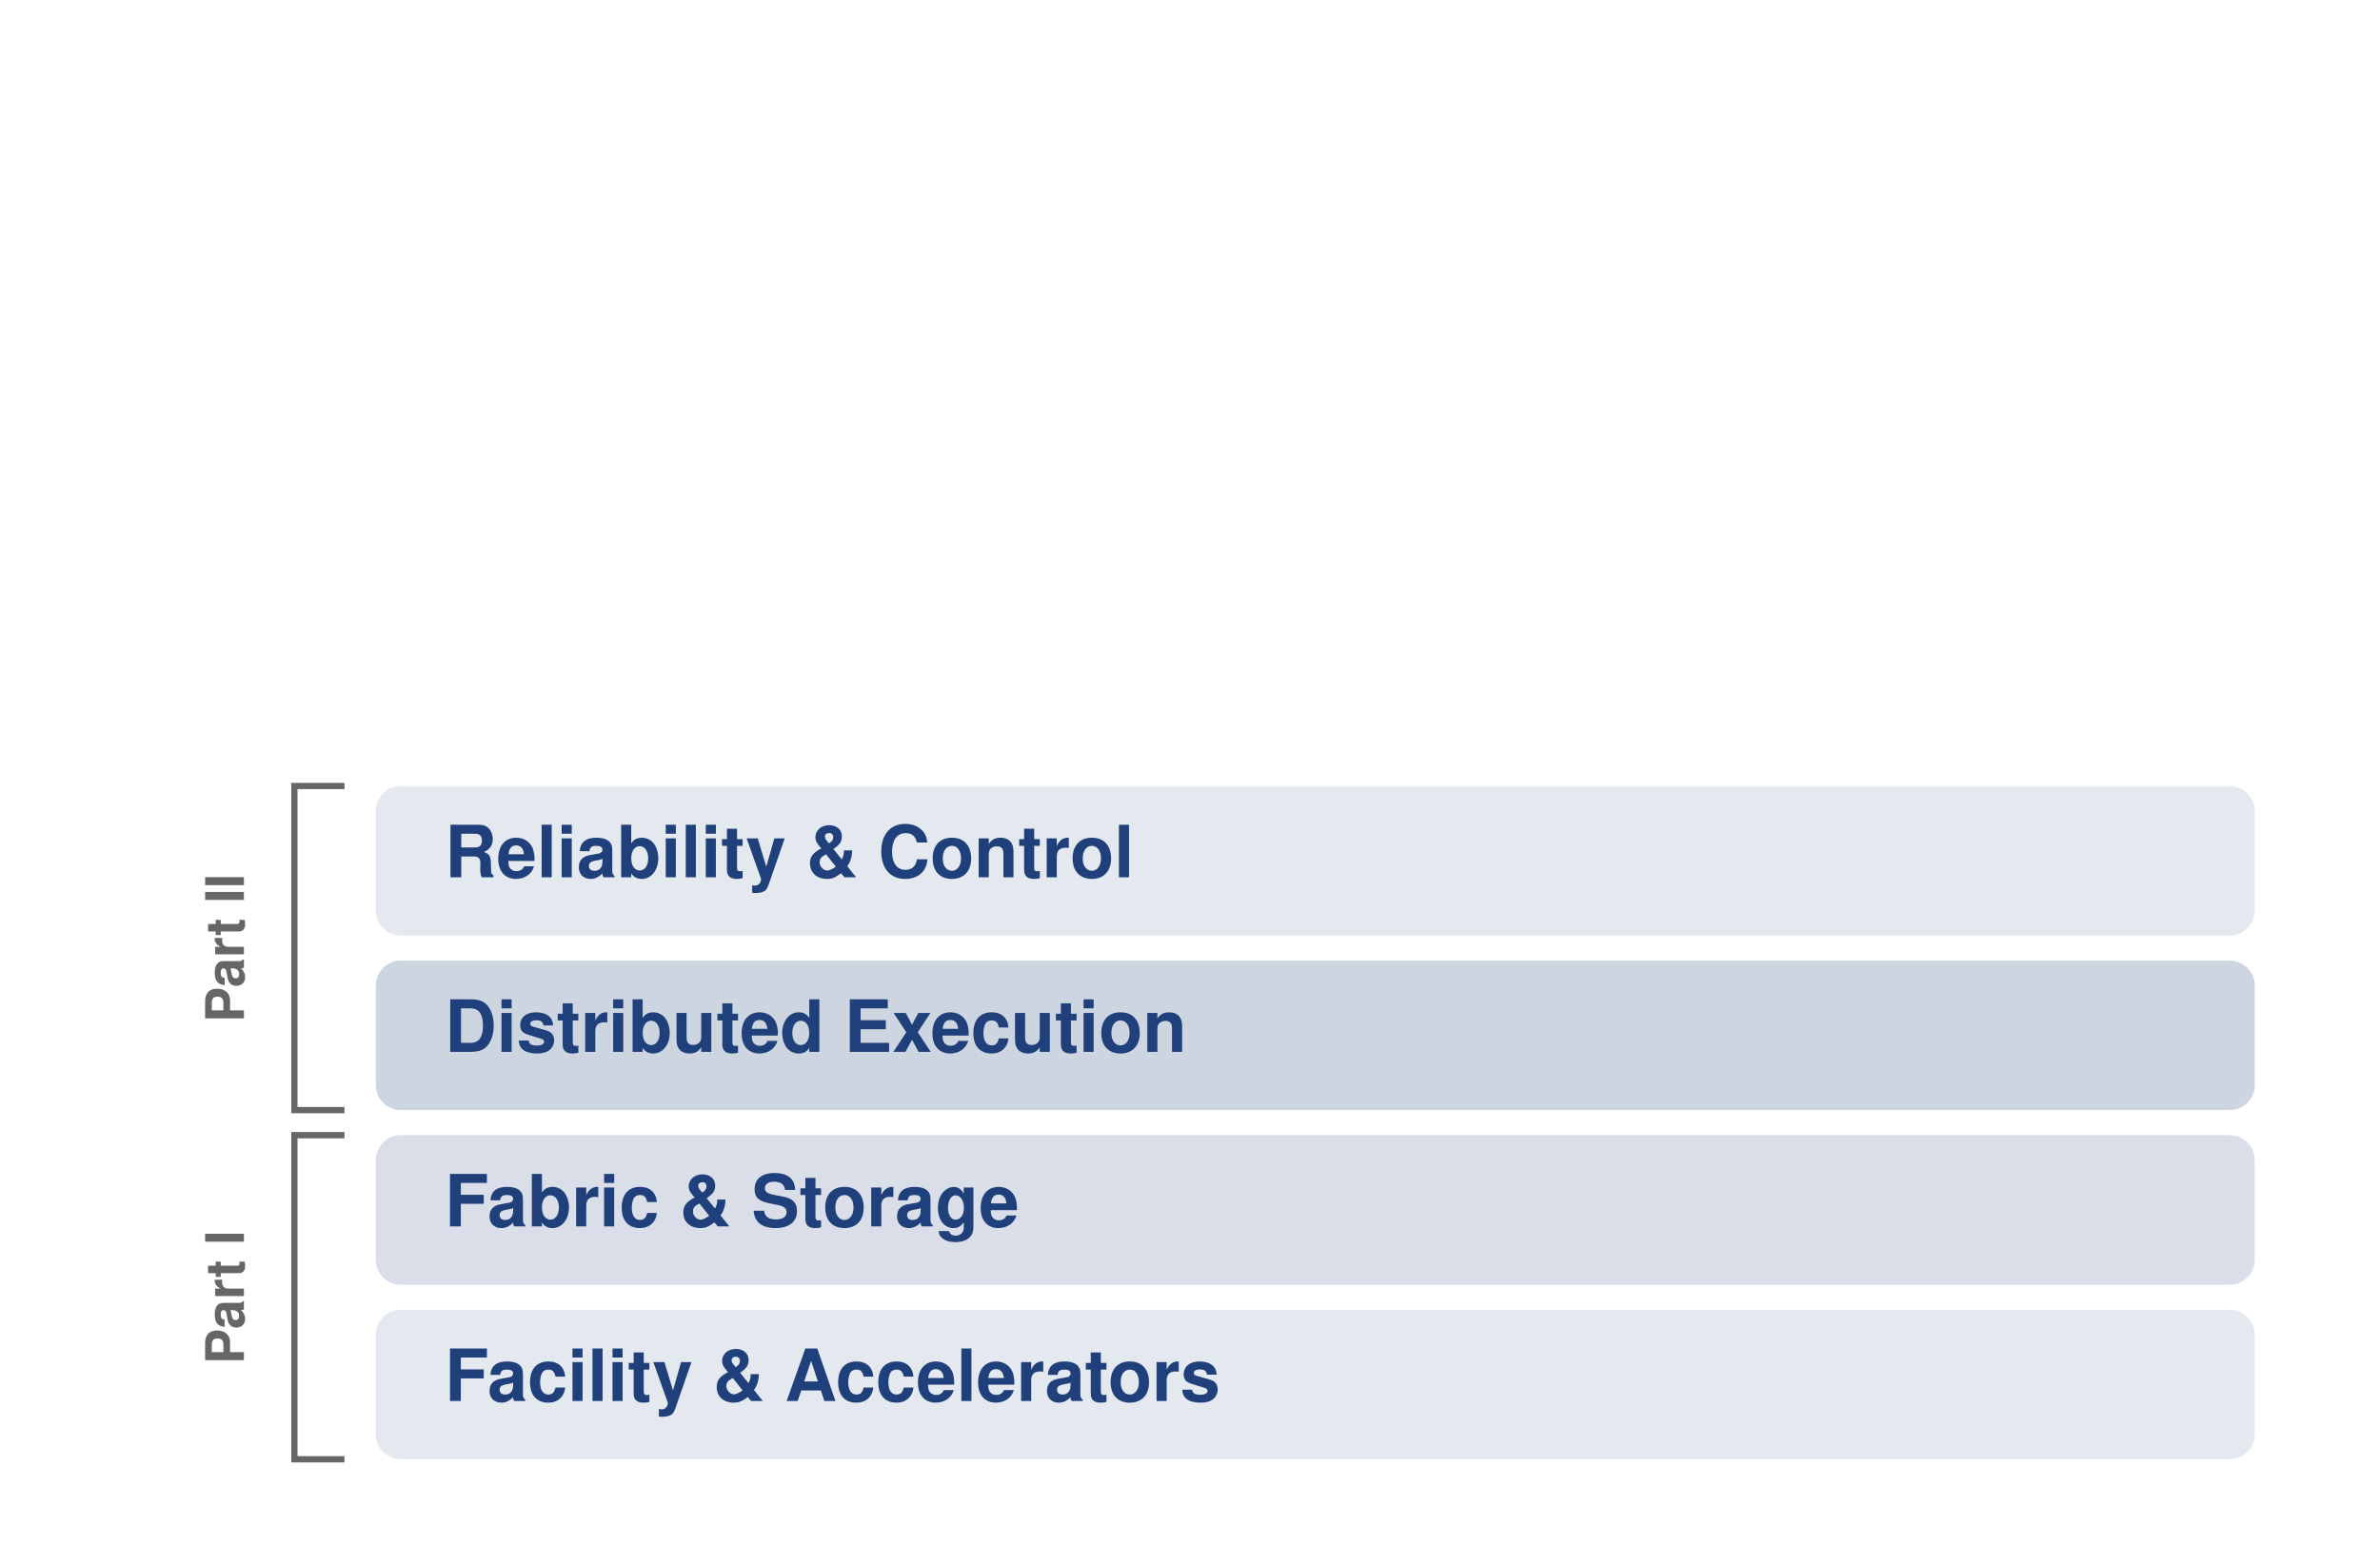
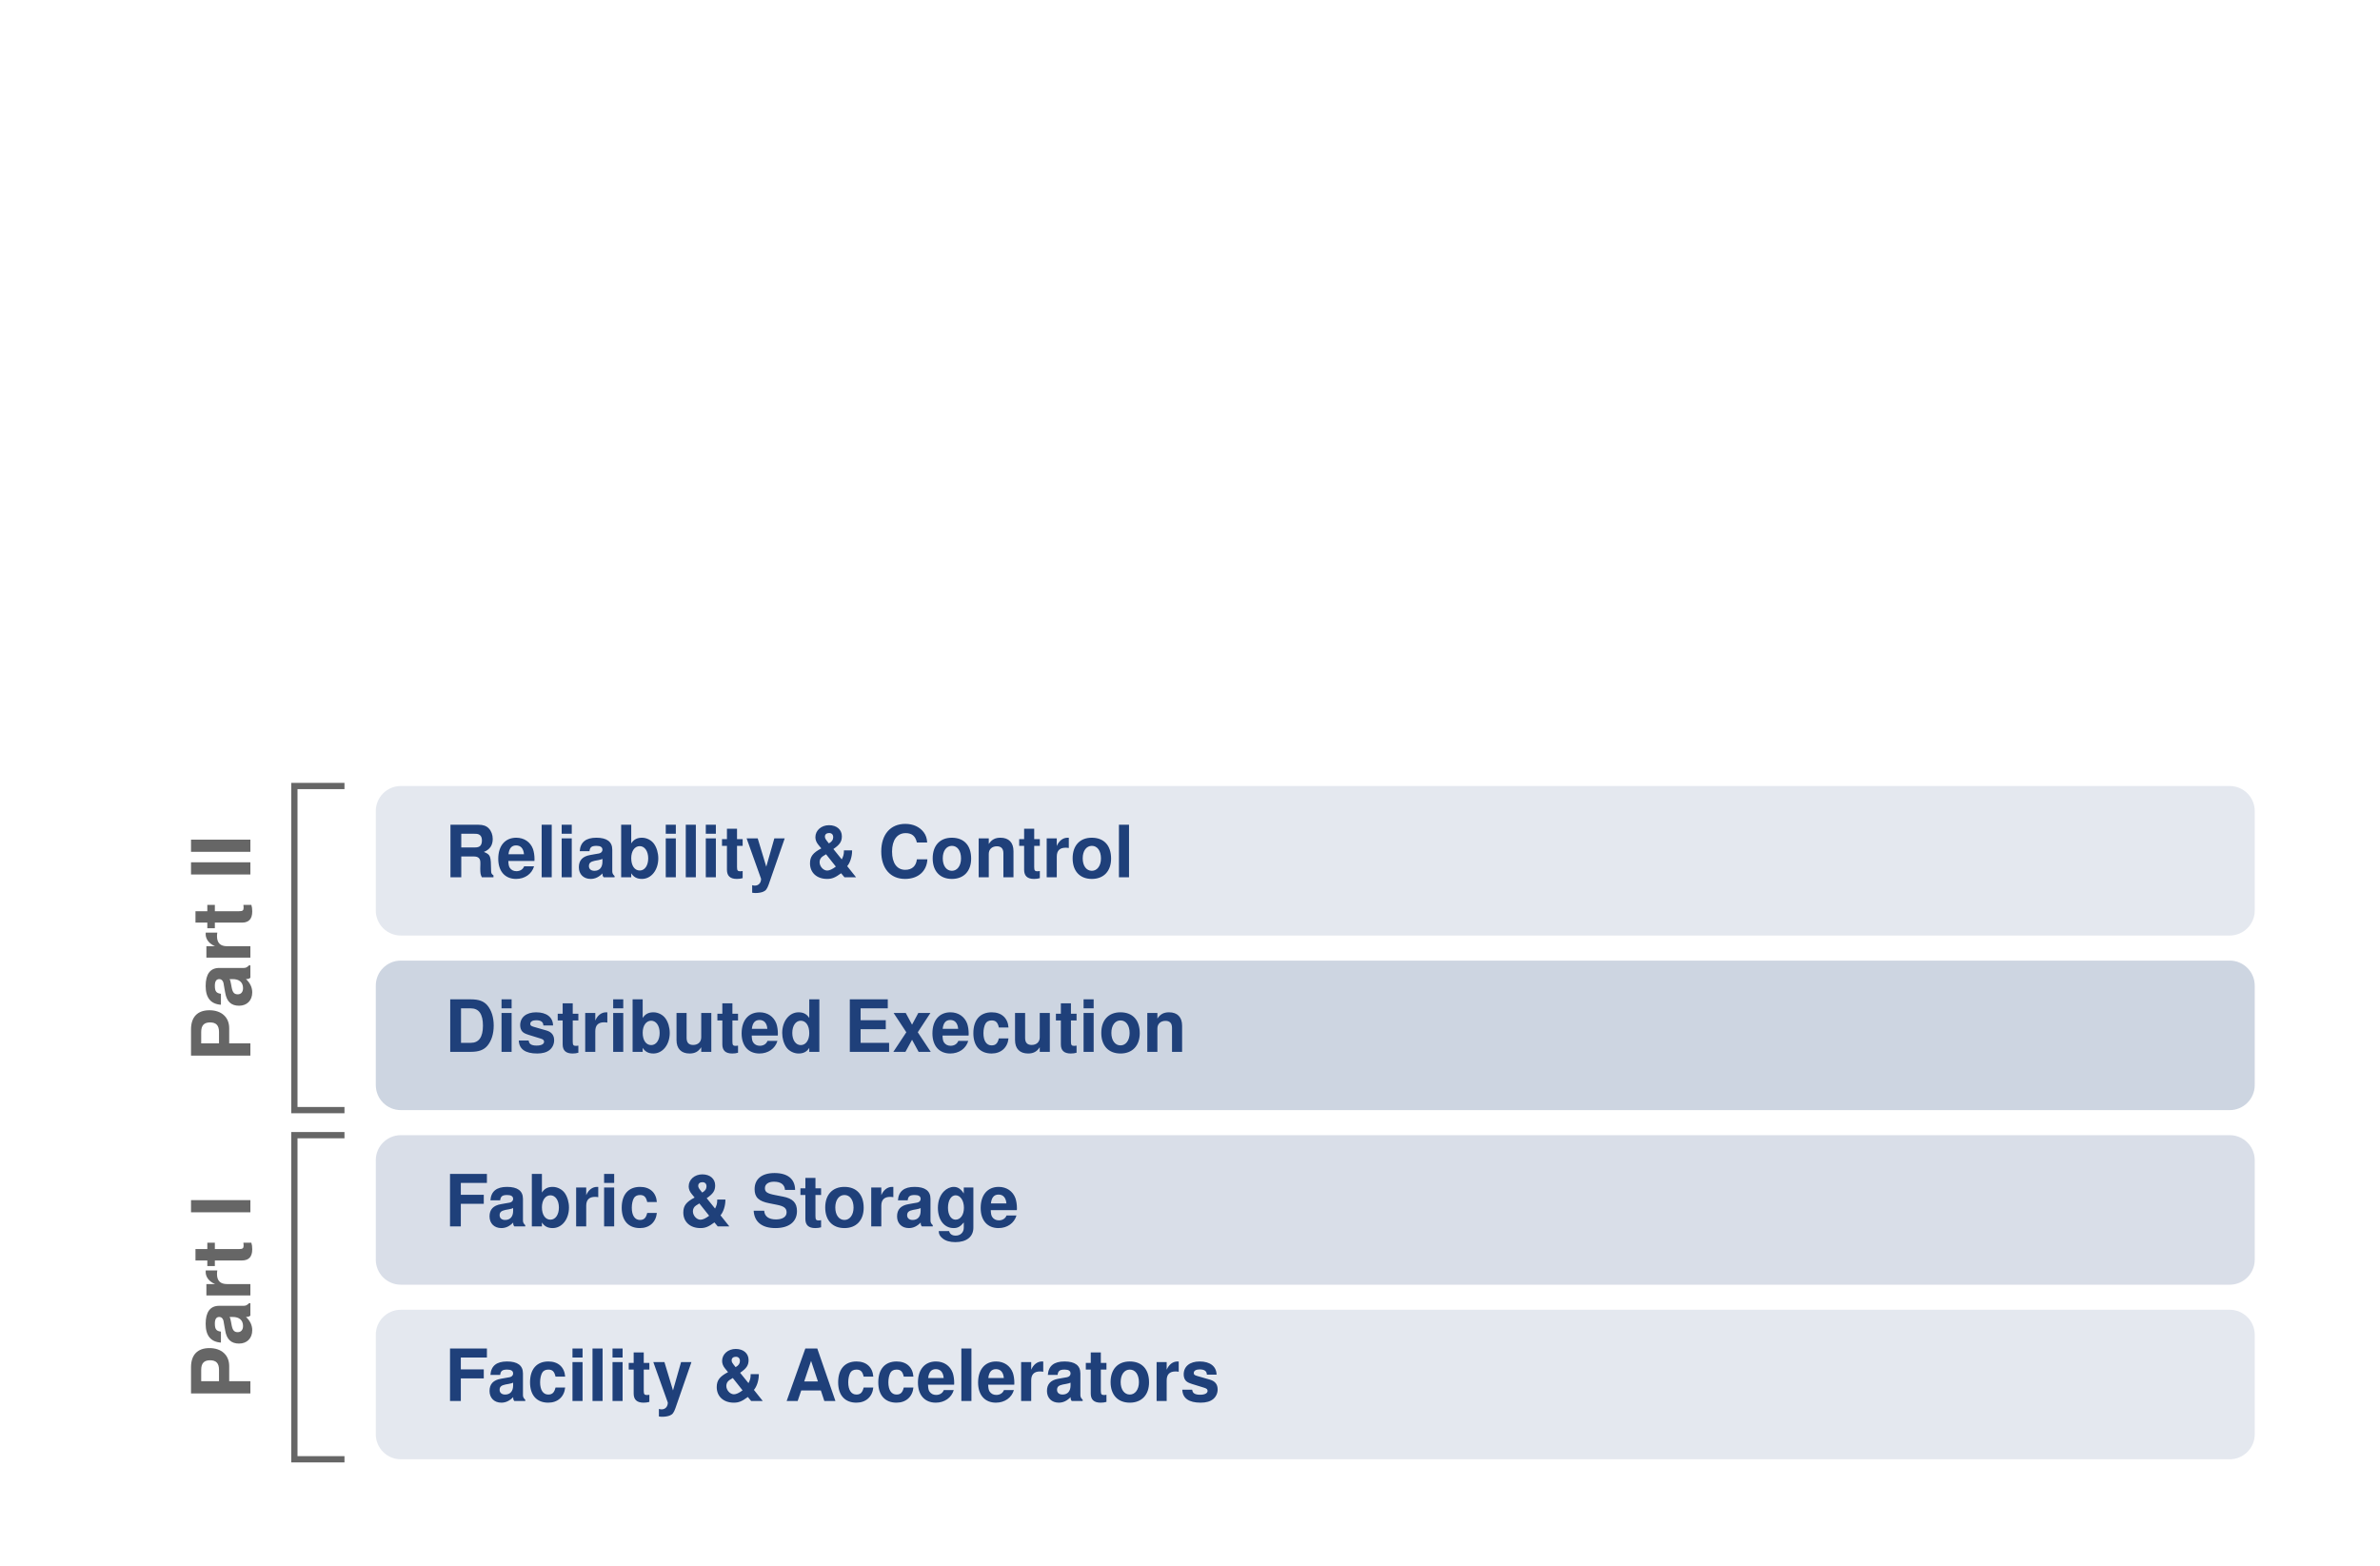
<svg xmlns="http://www.w3.org/2000/svg" width="760" height="500" viewBox="0 0 760 500" role="img" aria-label="ML system stack">
  <path d="M 110 362.5 H 94 V 466.0 H 110" fill="none" stroke="#666666" stroke-width="2" />
-   <text x="74" y="414.25" font-family="Helvetica, Arial, sans-serif" font-size="17" font-weight="700" fill="#666666" text-anchor="middle" dominant-baseline="central" transform="rotate(-90 74 414.25)">Part I</text>
+   <text x="74" y="414.25" font-family="Helvetica, Arial, sans-serif" font-size="26" font-weight="700" fill="#666666" text-anchor="middle" dominant-baseline="central" transform="rotate(-90 74 414.25)">Part I</text>
  <path d="M 110 251.0 H 94 V 354.5 H 110" fill="none" stroke="#666666" stroke-width="2" />
-   <text x="74" y="302.75" font-family="Helvetica, Arial, sans-serif" font-size="17" font-weight="700" fill="#666666" text-anchor="middle" dominant-baseline="central" transform="rotate(-90 74 302.75)">Part II</text>
+   <text x="74" y="302.75" font-family="Helvetica, Arial, sans-serif" font-size="26" font-weight="700" fill="#666666" text-anchor="middle" dominant-baseline="central" transform="rotate(-90 74 302.75)">Part II</text>
  <rect x="120" y="418.25" width="600" height="47.75" rx="8" fill="#1F407A" fill-opacity="0.12" stroke="none" stroke-width="0" />
  <text x="142" y="442.125" font-family="Helvetica, Arial, sans-serif" font-size="23" font-weight="600" fill="#1F407A" text-anchor="start" dominant-baseline="central">Facility &amp; Accelerators</text>
  <rect x="120" y="362.5" width="600" height="47.75" rx="8" fill="#1F407A" fill-opacity="0.17" stroke="none" stroke-width="0" />
  <text x="142" y="386.375" font-family="Helvetica, Arial, sans-serif" font-size="23" font-weight="600" fill="#1F407A" text-anchor="start" dominant-baseline="central">Fabric &amp; Storage</text>
  <rect x="120" y="306.75" width="600" height="47.75" rx="8" fill="#1F407A" fill-opacity="0.22" stroke="none" stroke-width="0" />
  <text x="142" y="330.625" font-family="Helvetica, Arial, sans-serif" font-size="23" font-weight="600" fill="#1F407A" text-anchor="start" dominant-baseline="central">Distributed Execution</text>
  <rect x="120" y="251.0" width="600" height="47.75" rx="8" fill="#1F407A" fill-opacity="0.12" stroke="none" stroke-width="0" />
  <text x="142" y="274.875" font-family="Helvetica, Arial, sans-serif" font-size="23" font-weight="600" fill="#1F407A" text-anchor="start" dominant-baseline="central">Reliability &amp; Control</text>
</svg>
